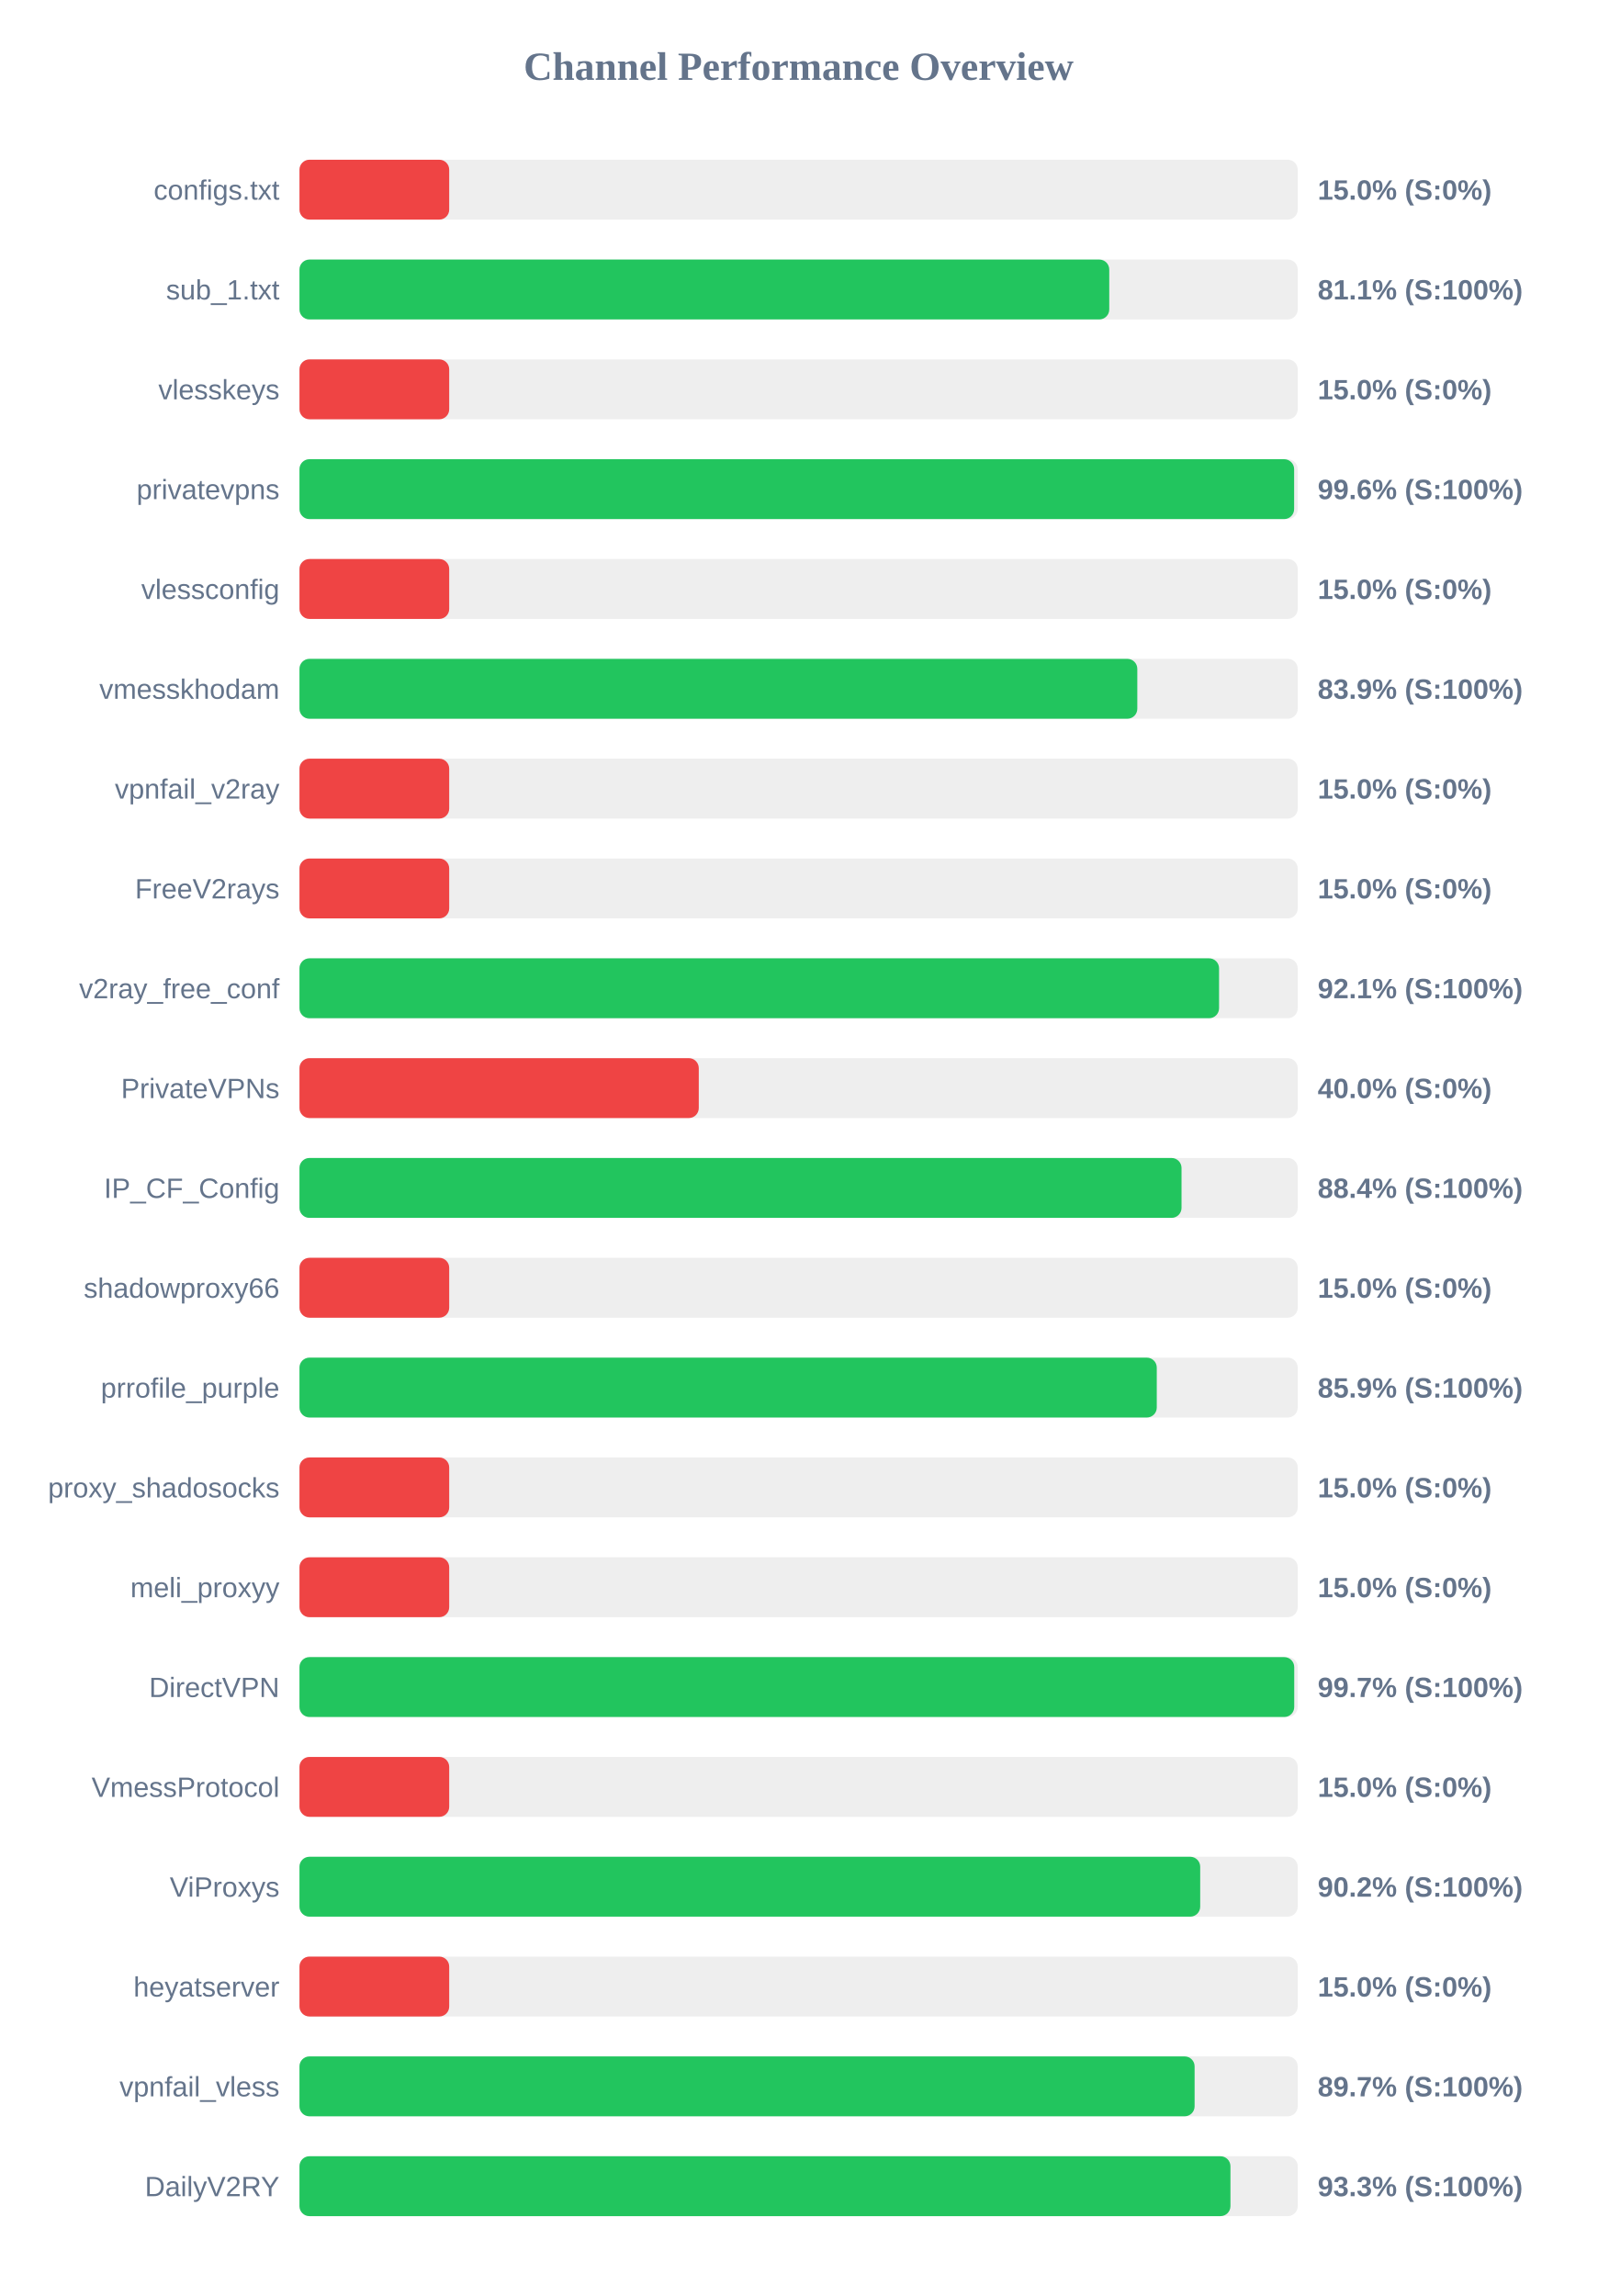
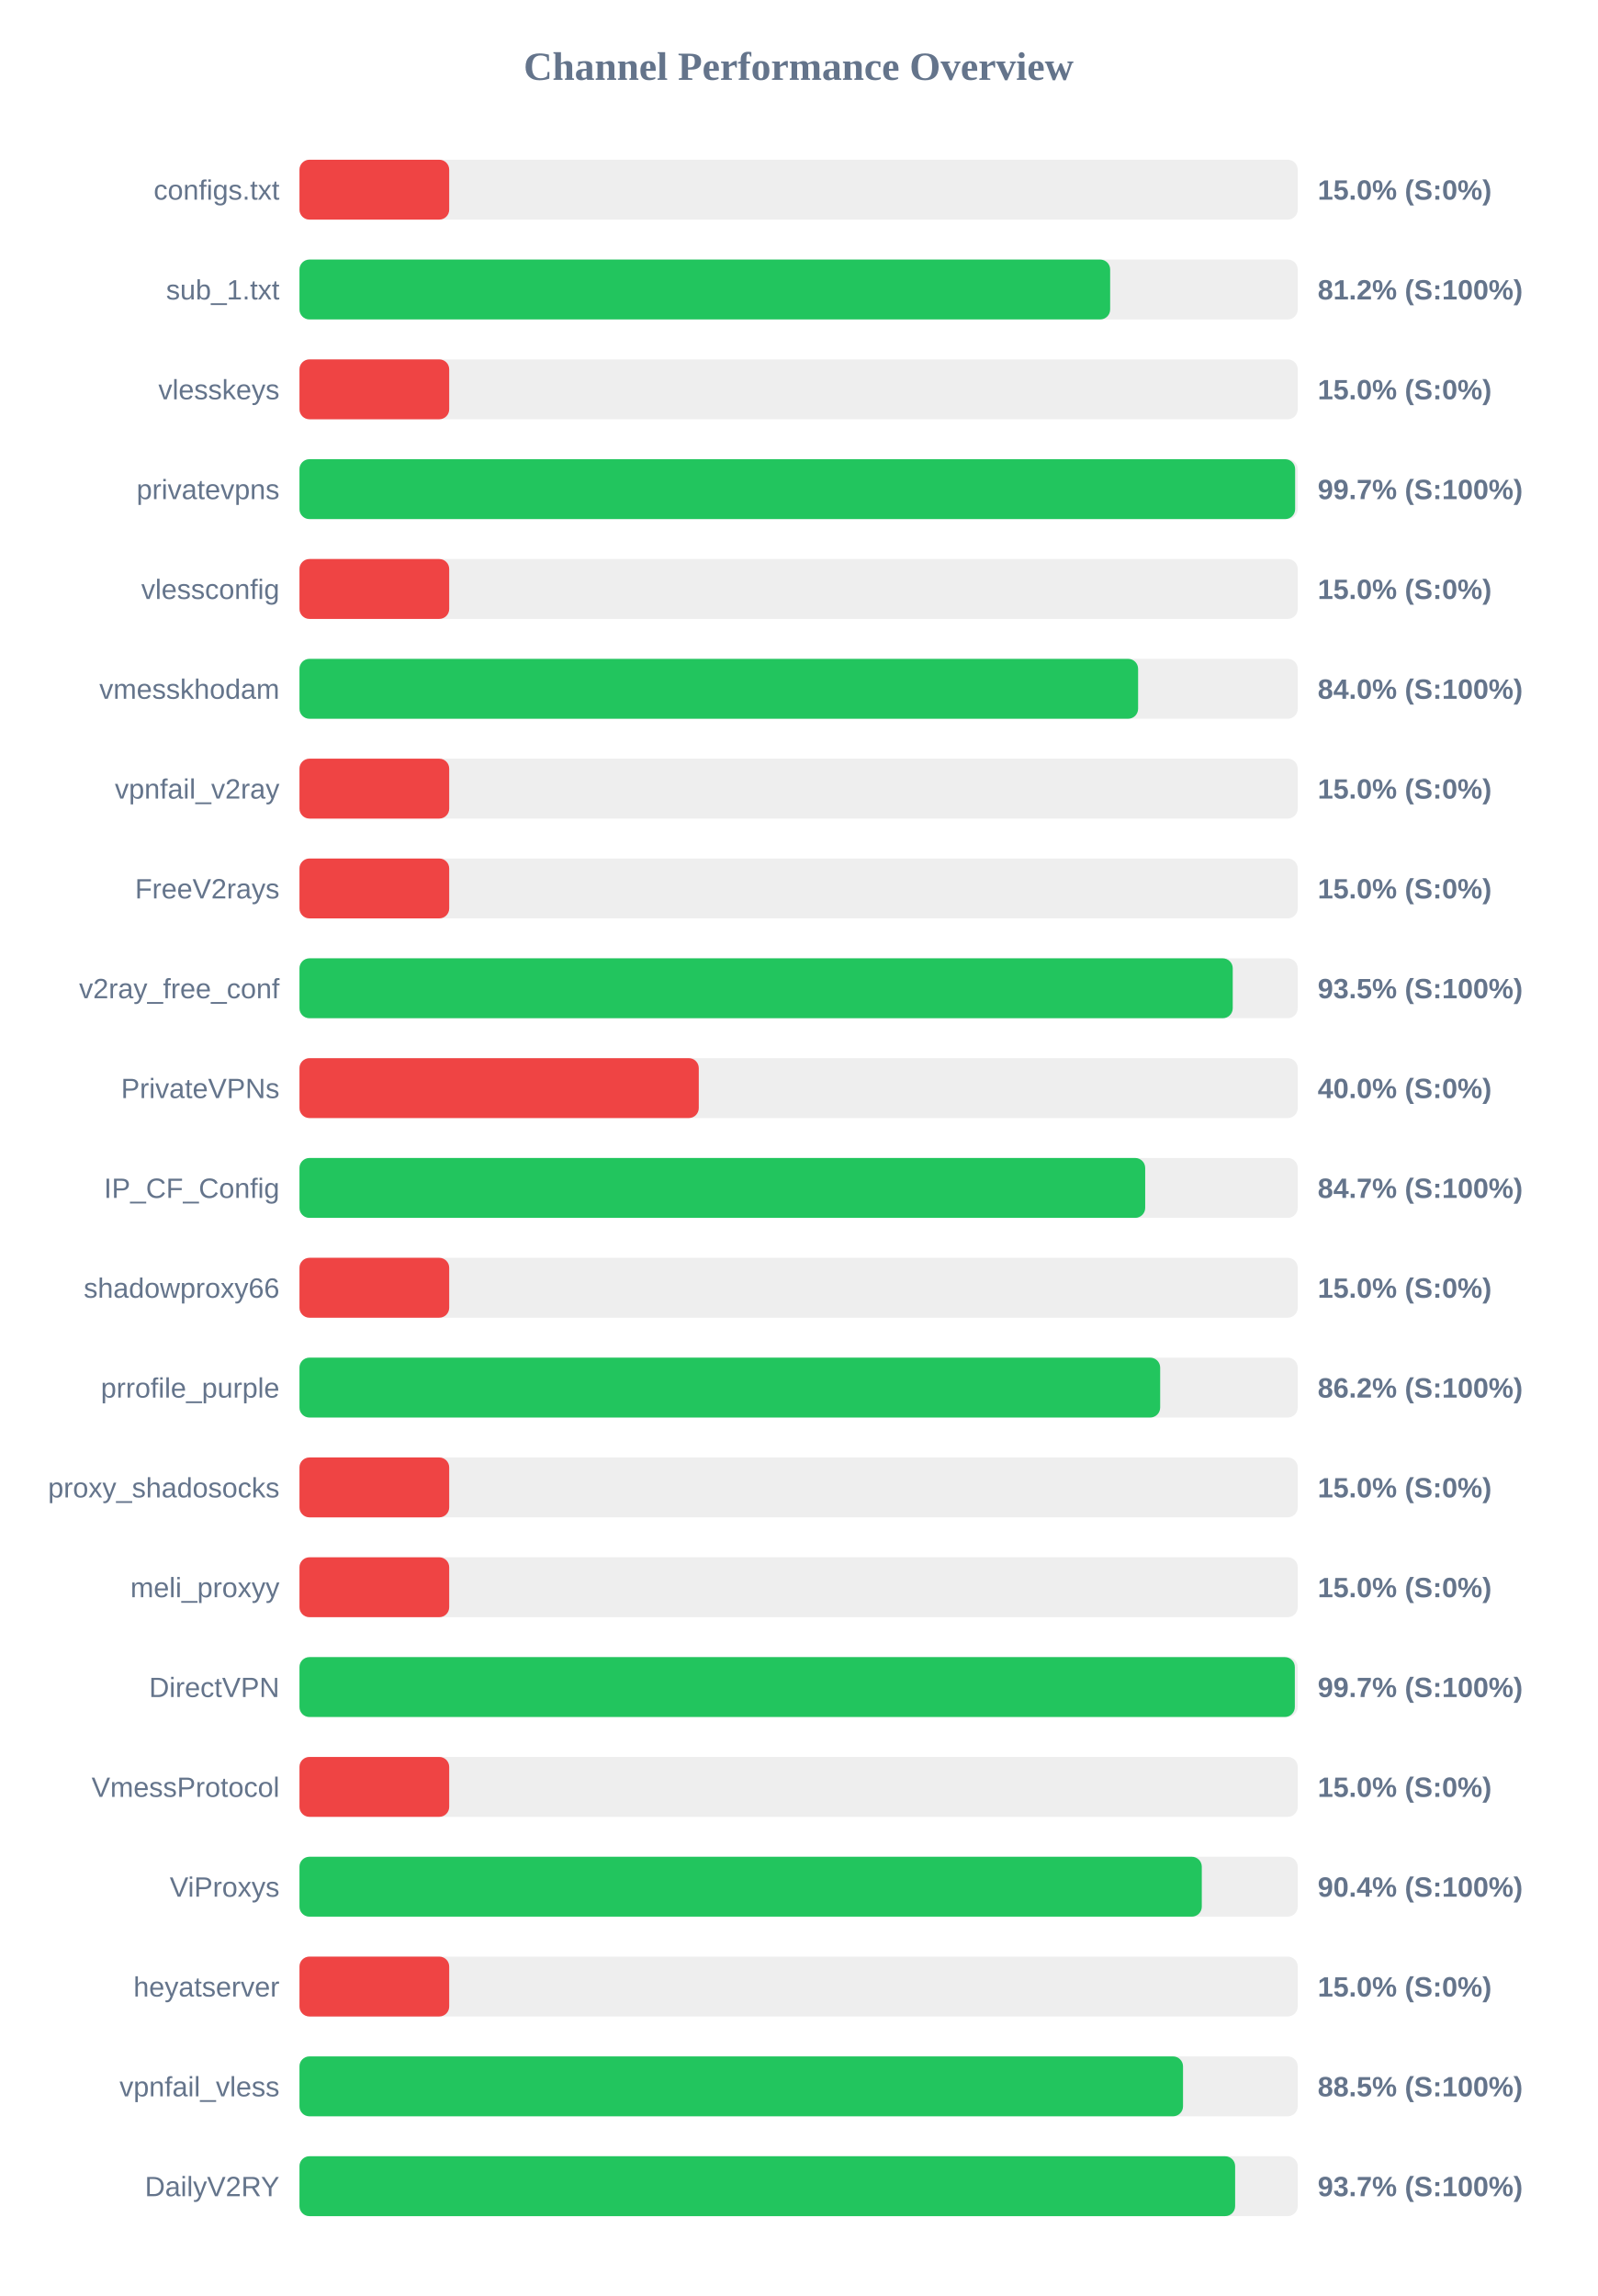
<svg xmlns="http://www.w3.org/2000/svg" width="800" height="1150" version="1.1">
  <style>
        .row { font: 14px Arial; fill: #64748b; }
        .score { font: bold 14px Arial; fill: #64748b; }
    </style>
  <text x="400" y="40" text-anchor="middle" font-size="20px" font-weight="bold" fill="#64748b">Channel Performance Overview</text>
  <rect x="150" y="80" width="500" height="30" fill="#eee" rx="5" />
  <rect x="150" y="80" width="75.0" height="30" fill="#ef4444" rx="5" />
  <text x="140" y="100" text-anchor="end" class="row">configs.txt</text>
  <text x="660" y="100" text-anchor="start" class="score">15.0% (S:0%)</text>
  <rect x="150" y="130" width="500" height="30" fill="#eee" rx="5" />
-   <rect x="150" y="130" width="405.6" height="30" fill="#22c55e" rx="5" />
+   <rect x="150" y="130" width="406.05" height="30" fill="#22c55e" rx="5" />
  <text x="140" y="150" text-anchor="end" class="row">sub_1.txt</text>
-   <text x="660" y="150" text-anchor="start" class="score">81.1% (S:100%)</text>
+   <text x="660" y="150" text-anchor="start" class="score">81.2% (S:100%)</text>
  <rect x="150" y="180" width="500" height="30" fill="#eee" rx="5" />
  <rect x="150" y="180" width="75.0" height="30" fill="#ef4444" rx="5" />
  <text x="140" y="200" text-anchor="end" class="row">vlesskeys</text>
  <text x="660" y="200" text-anchor="start" class="score">15.0% (S:0%)</text>
  <rect x="150" y="230" width="500" height="30" fill="#eee" rx="5" />
-   <rect x="150" y="230" width="498.2" height="30" fill="#22c55e" rx="5" />
+   <rect x="150" y="230" width="498.7" height="30" fill="#22c55e" rx="5" />
  <text x="140" y="250" text-anchor="end" class="row">privatevpns</text>
-   <text x="660" y="250" text-anchor="start" class="score">99.6% (S:100%)</text>
+   <text x="660" y="250" text-anchor="start" class="score">99.7% (S:100%)</text>
  <rect x="150" y="280" width="500" height="30" fill="#eee" rx="5" />
  <rect x="150" y="280" width="75.0" height="30" fill="#ef4444" rx="5" />
  <text x="140" y="300" text-anchor="end" class="row">vlessconfig</text>
  <text x="660" y="300" text-anchor="start" class="score">15.0% (S:0%)</text>
  <rect x="150" y="330" width="500" height="30" fill="#eee" rx="5" />
-   <rect x="150" y="330" width="419.65" height="30" fill="#22c55e" rx="5" />
+   <rect x="150" y="330" width="420.05" height="30" fill="#22c55e" rx="5" />
  <text x="140" y="350" text-anchor="end" class="row">vmesskhodam</text>
-   <text x="660" y="350" text-anchor="start" class="score">83.9% (S:100%)</text>
+   <text x="660" y="350" text-anchor="start" class="score">84.0% (S:100%)</text>
  <rect x="150" y="380" width="500" height="30" fill="#eee" rx="5" />
  <rect x="150" y="380" width="75.0" height="30" fill="#ef4444" rx="5" />
  <text x="140" y="400" text-anchor="end" class="row">vpnfail_v2ray</text>
  <text x="660" y="400" text-anchor="start" class="score">15.0% (S:0%)</text>
  <rect x="150" y="430" width="500" height="30" fill="#eee" rx="5" />
  <rect x="150" y="430" width="75.0" height="30" fill="#ef4444" rx="5" />
  <text x="140" y="450" text-anchor="end" class="row">FreeV2rays</text>
  <text x="660" y="450" text-anchor="start" class="score">15.0% (S:0%)</text>
  <rect x="150" y="480" width="500" height="30" fill="#eee" rx="5" />
-   <rect x="150" y="480" width="460.6" height="30" fill="#22c55e" rx="5" />
+   <rect x="150" y="480" width="467.45" height="30" fill="#22c55e" rx="5" />
  <text x="140" y="500" text-anchor="end" class="row">v2ray_free_conf</text>
-   <text x="660" y="500" text-anchor="start" class="score">92.1% (S:100%)</text>
+   <text x="660" y="500" text-anchor="start" class="score">93.5% (S:100%)</text>
  <rect x="150" y="530" width="500" height="30" fill="#eee" rx="5" />
  <rect x="150" y="530" width="200.0" height="30" fill="#ef4444" rx="5" />
  <text x="140" y="550" text-anchor="end" class="row">PrivateVPNs</text>
  <text x="660" y="550" text-anchor="start" class="score">40.0% (S:0%)</text>
  <rect x="150" y="580" width="500" height="30" fill="#eee" rx="5" />
-   <rect x="150" y="580" width="441.8" height="30" fill="#22c55e" rx="5" />
+   <rect x="150" y="580" width="423.6" height="30" fill="#22c55e" rx="5" />
  <text x="140" y="600" text-anchor="end" class="row">IP_CF_Config</text>
-   <text x="660" y="600" text-anchor="start" class="score">88.4% (S:100%)</text>
+   <text x="660" y="600" text-anchor="start" class="score">84.7% (S:100%)</text>
  <rect x="150" y="630" width="500" height="30" fill="#eee" rx="5" />
  <rect x="150" y="630" width="75.0" height="30" fill="#ef4444" rx="5" />
  <text x="140" y="650" text-anchor="end" class="row">shadowproxy66</text>
  <text x="660" y="650" text-anchor="start" class="score">15.0% (S:0%)</text>
  <rect x="150" y="680" width="500" height="30" fill="#eee" rx="5" />
-   <rect x="150" y="680" width="429.4" height="30" fill="#22c55e" rx="5" />
+   <rect x="150" y="680" width="431.1" height="30" fill="#22c55e" rx="5" />
  <text x="140" y="700" text-anchor="end" class="row">prrofile_purple</text>
-   <text x="660" y="700" text-anchor="start" class="score">85.9% (S:100%)</text>
+   <text x="660" y="700" text-anchor="start" class="score">86.2% (S:100%)</text>
  <rect x="150" y="730" width="500" height="30" fill="#eee" rx="5" />
  <rect x="150" y="730" width="75.0" height="30" fill="#ef4444" rx="5" />
  <text x="140" y="750" text-anchor="end" class="row">proxy_shadosocks</text>
  <text x="660" y="750" text-anchor="start" class="score">15.0% (S:0%)</text>
  <rect x="150" y="780" width="500" height="30" fill="#eee" rx="5" />
  <rect x="150" y="780" width="75.0" height="30" fill="#ef4444" rx="5" />
  <text x="140" y="800" text-anchor="end" class="row">meli_proxyy</text>
  <text x="660" y="800" text-anchor="start" class="score">15.0% (S:0%)</text>
  <rect x="150" y="830" width="500" height="30" fill="#eee" rx="5" />
-   <rect x="150" y="830" width="498.25" height="30" fill="#22c55e" rx="5" />
+   <rect x="150" y="830" width="498.55" height="30" fill="#22c55e" rx="5" />
  <text x="140" y="850" text-anchor="end" class="row">DirectVPN</text>
  <text x="660" y="850" text-anchor="start" class="score">99.7% (S:100%)</text>
  <rect x="150" y="880" width="500" height="30" fill="#eee" rx="5" />
  <rect x="150" y="880" width="75.0" height="30" fill="#ef4444" rx="5" />
  <text x="140" y="900" text-anchor="end" class="row">VmessProtocol</text>
  <text x="660" y="900" text-anchor="start" class="score">15.0% (S:0%)</text>
  <rect x="150" y="930" width="500" height="30" fill="#eee" rx="5" />
-   <rect x="150" y="930" width="451.15" height="30" fill="#22c55e" rx="5" />
+   <rect x="150" y="930" width="451.95" height="30" fill="#22c55e" rx="5" />
  <text x="140" y="950" text-anchor="end" class="row">ViProxys</text>
-   <text x="660" y="950" text-anchor="start" class="score">90.2% (S:100%)</text>
+   <text x="660" y="950" text-anchor="start" class="score">90.4% (S:100%)</text>
  <rect x="150" y="980" width="500" height="30" fill="#eee" rx="5" />
  <rect x="150" y="980" width="75.0" height="30" fill="#ef4444" rx="5" />
  <text x="140" y="1000" text-anchor="end" class="row">heyatserver</text>
  <text x="660" y="1000" text-anchor="start" class="score">15.0% (S:0%)</text>
  <rect x="150" y="1030" width="500" height="30" fill="#eee" rx="5" />
-   <rect x="150" y="1030" width="448.35" height="30" fill="#22c55e" rx="5" />
+   <rect x="150" y="1030" width="442.55" height="30" fill="#22c55e" rx="5" />
  <text x="140" y="1050" text-anchor="end" class="row">vpnfail_vless</text>
-   <text x="660" y="1050" text-anchor="start" class="score">89.7% (S:100%)</text>
+   <text x="660" y="1050" text-anchor="start" class="score">88.5% (S:100%)</text>
  <rect x="150" y="1080" width="500" height="30" fill="#eee" rx="5" />
-   <rect x="150" y="1080" width="466.3" height="30" fill="#22c55e" rx="5" />
+   <rect x="150" y="1080" width="468.65" height="30" fill="#22c55e" rx="5" />
  <text x="140" y="1100" text-anchor="end" class="row">DailyV2RY</text>
-   <text x="660" y="1100" text-anchor="start" class="score">93.3% (S:100%)</text>
+   <text x="660" y="1100" text-anchor="start" class="score">93.7% (S:100%)</text>
</svg>
